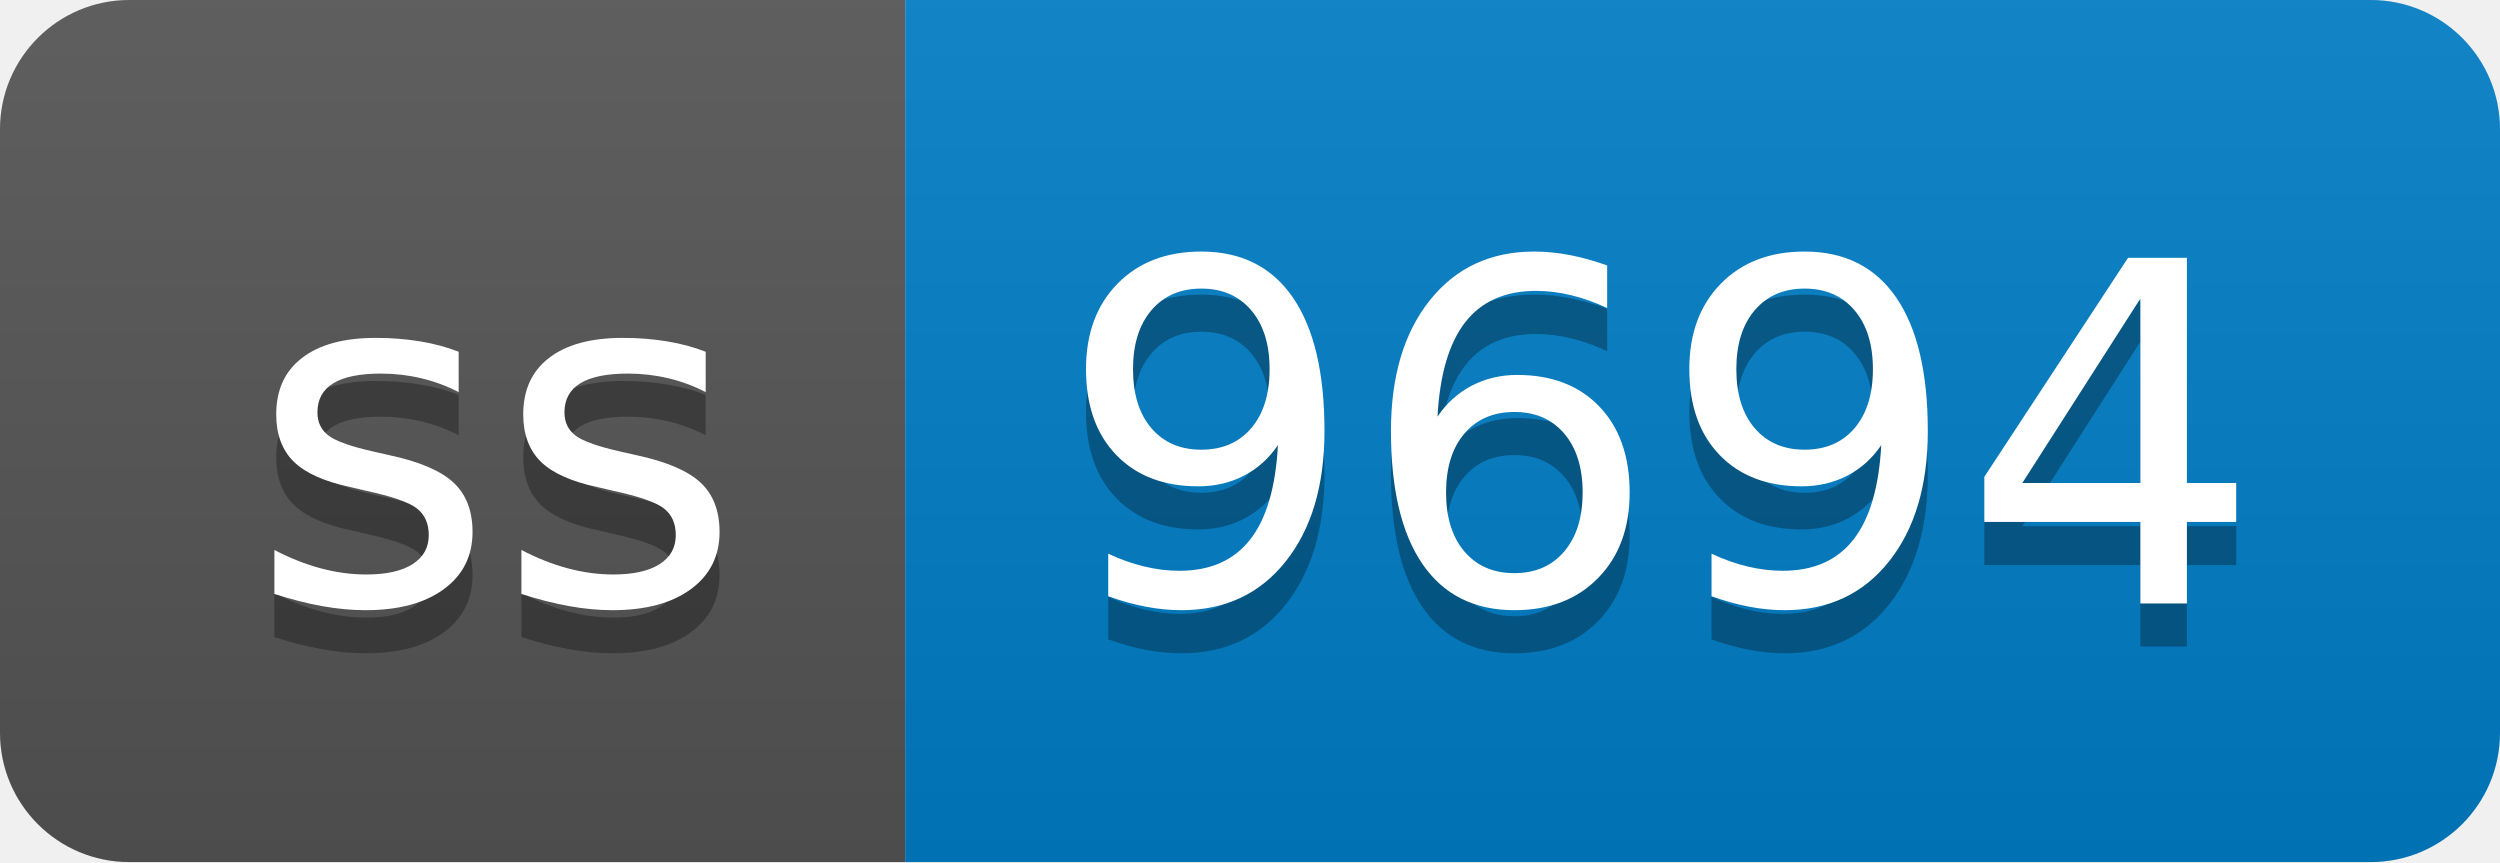
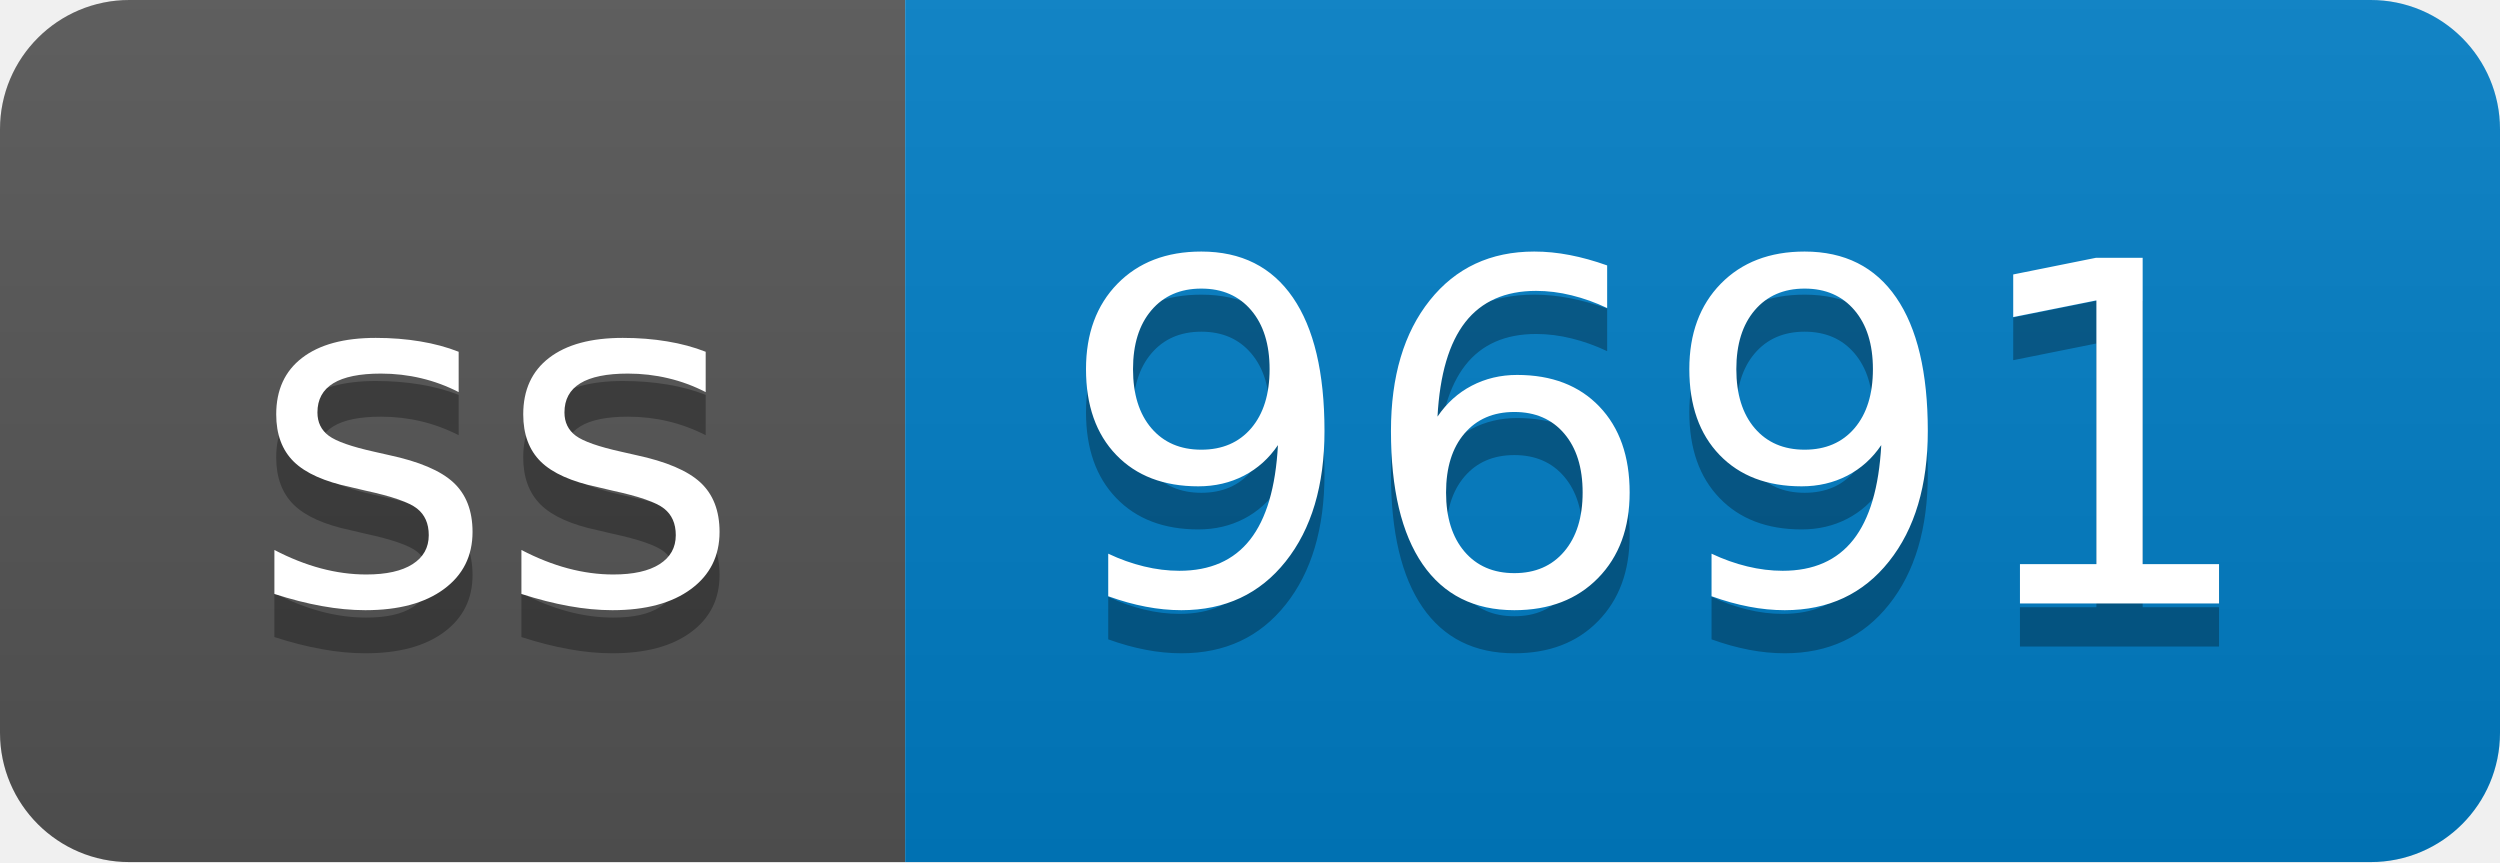
- <svg xmlns="http://www.w3.org/2000/svg" width="58" height="20" role="img" aria-label="ss: 9694">
+ <svg xmlns="http://www.w3.org/2000/svg" width="58" height="20" role="img" aria-label="ss: 9691">
  <linearGradient id="s" x2="0" y2="100%">
    <stop offset="0" stop-color="#bbb" stop-opacity=".1" />
    <stop offset="1" stop-opacity=".1" />
  </linearGradient>
  <clipPath id="r">
    <rect width="58" height="20" rx="3" fill="#fff" />
  </clipPath>
  <g clip-path="url(#r)">
    <rect width="21" height="20" fill="#555" />
    <rect x="21" width="37" height="20" fill="#007ec6" />
    <rect width="58" height="20" fill="url(#s)" />
  </g>
  <g fill="#fff" text-anchor="middle" font-family="Verdana,Geneva,DejaVu Sans,sans-serif" text-rendering="geometricPrecision" font-size="110">
    <text aria-hidden="true" x="115" y="150" fill="#010101" fill-opacity=".3" transform="scale(.1)" textLength="110">ss</text>
    <text x="115" y="140" transform="scale(.1)" fill="#fff" textLength="110">ss</text>
-     <text aria-hidden="true" x="385" y="150" fill="#010101" fill-opacity=".3" transform="scale(.1)" textLength="270">9694</text>
-     <text x="385" y="140" transform="scale(.1)" fill="#fff" textLength="270">9694</text>
+     <text aria-hidden="true" x="385" y="150" fill="#010101" fill-opacity=".3" transform="scale(.1)" textLength="270">9691</text>
+     <text x="385" y="140" transform="scale(.1)" fill="#fff" textLength="270">9691</text>
  </g>
</svg>
